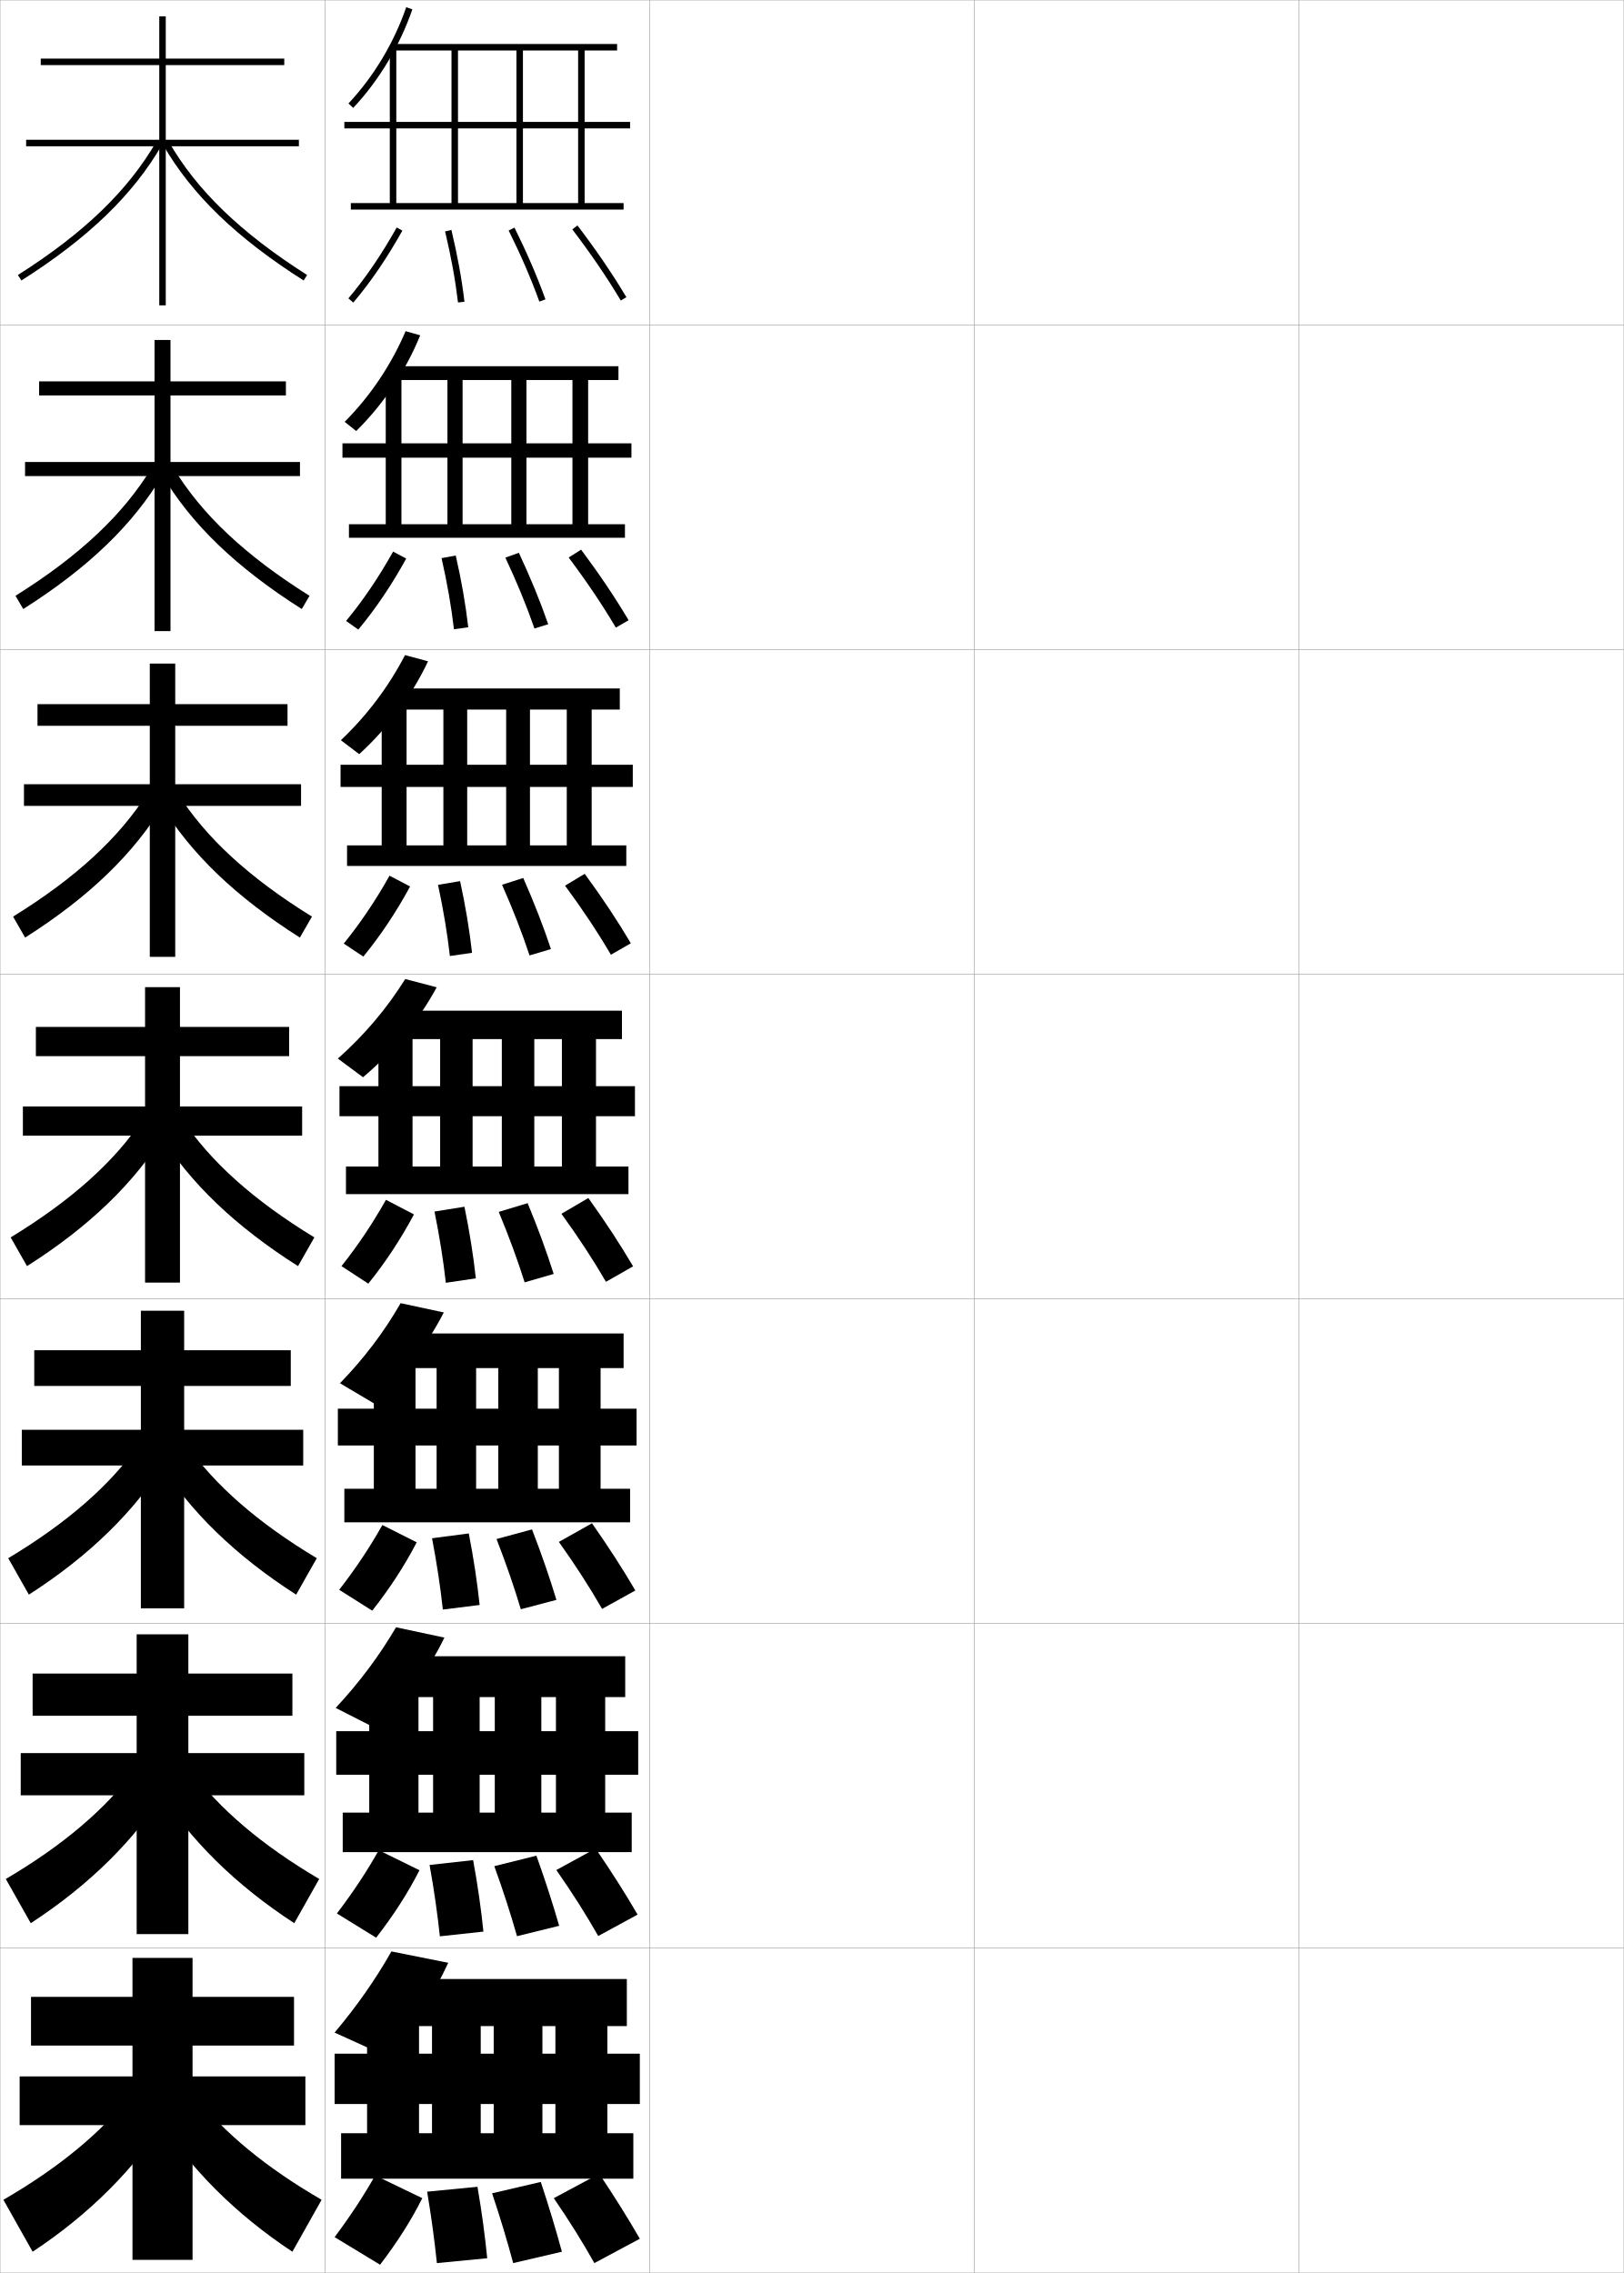
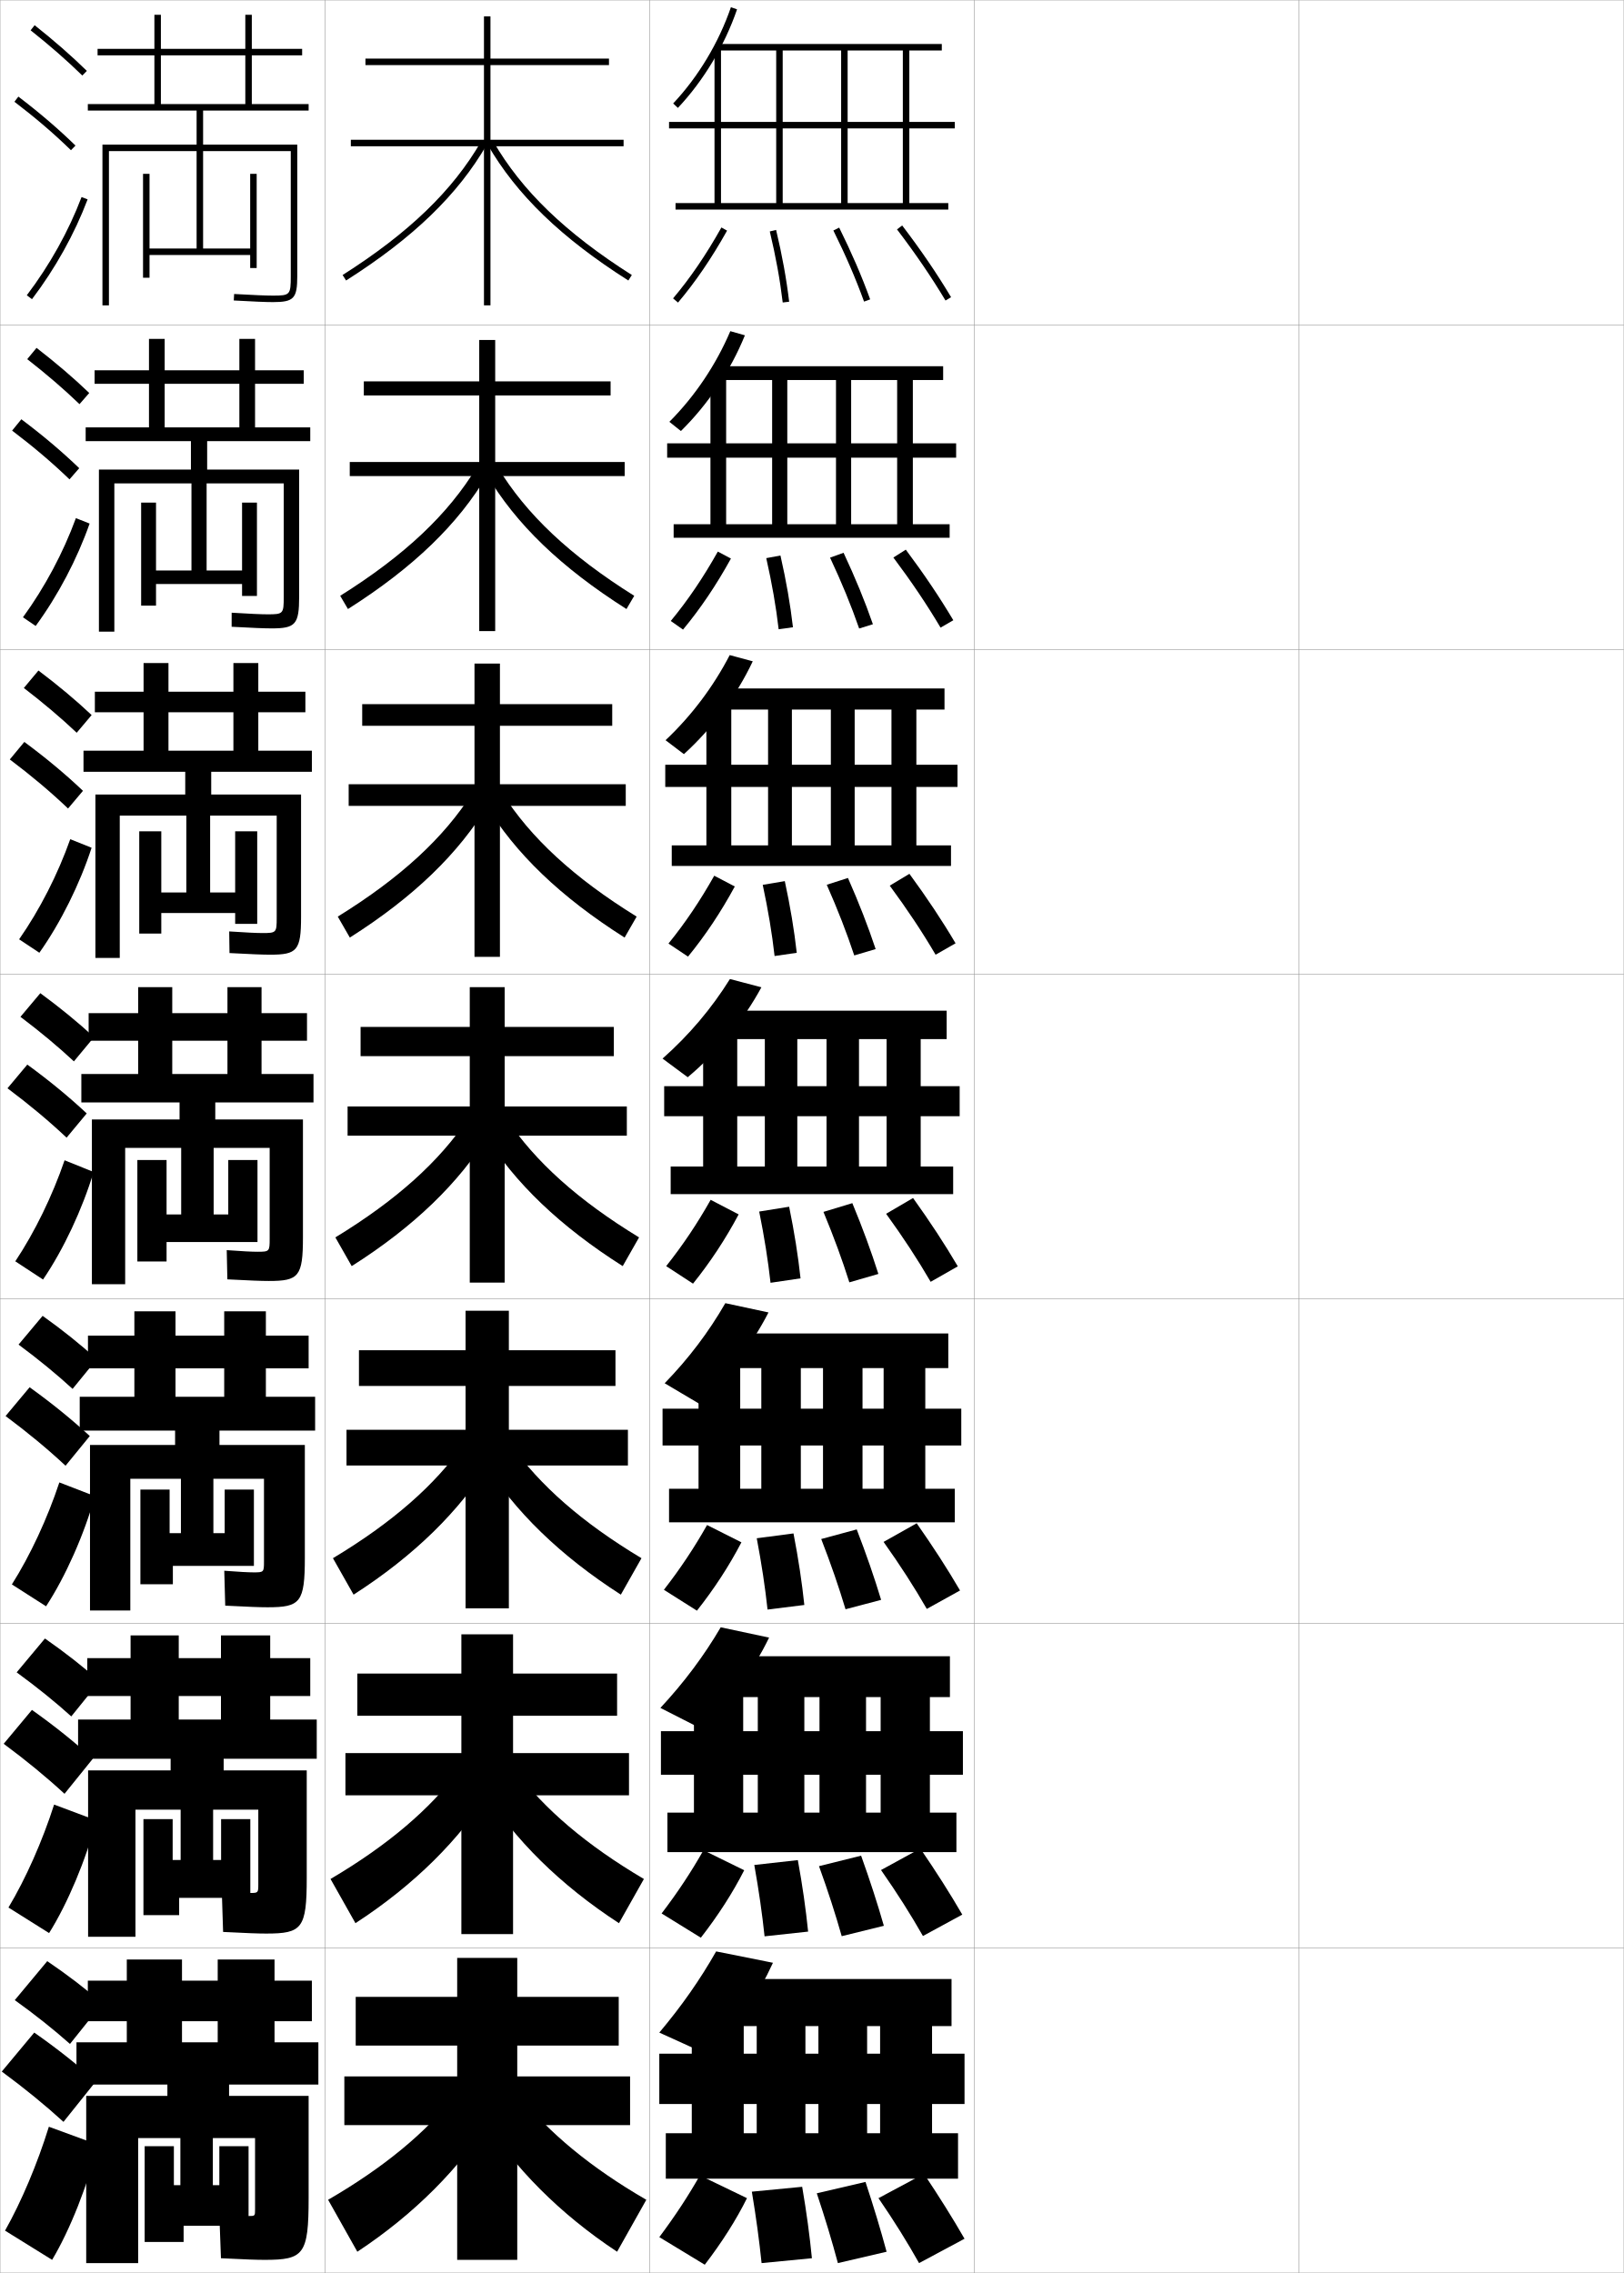
<svg xmlns="http://www.w3.org/2000/svg" width="500.1" height="700.1" viewBox="0 0 500.1 700.1" overflow="visible" enable-background="new 0 0 500.1 700.1" xml:space="preserve">
  <g id="glyphs">
    <g>
      <rect x="0.05" y="0.05" fill="none" stroke="#999999" stroke-width="0.1" width="100" height="100" />
      <rect x="0.05" y="100.05" fill="none" stroke="#999999" stroke-width="0.1" width="100" height="100" />
      <rect x="0.05" y="200.05" fill="none" stroke="#999999" stroke-width="0.1" width="100" height="100" />
      <rect x="0.05" y="300.05" fill="none" stroke="#999999" stroke-width="0.1" width="100" height="100" />
      <rect x="0.05" y="400.05" fill="none" stroke="#999999" stroke-width="0.1" width="100" height="100" />
      <rect x="0.05" y="500.05" fill="none" stroke="#999999" stroke-width="0.1" width="100" height="100" />
      <rect x="0.05" y="600.05" fill="none" stroke="#999999" stroke-width="0.1" width="100" height="100" />
      <rect x="100.05" y="0.05" fill="none" stroke="#999999" stroke-width="0.1" width="100" height="100" />
      <rect x="100.05" y="100.05" fill="none" stroke="#999999" stroke-width="0.1" width="100" height="100" />
      <rect x="100.05" y="200.05" fill="none" stroke="#999999" stroke-width="0.1" width="100" height="100" />
      <rect x="100.05" y="300.05" fill="none" stroke="#999999" stroke-width="0.1" width="100" height="100" />
      <rect x="100.05" y="400.05" fill="none" stroke="#999999" stroke-width="0.1" width="100" height="100" />
      <rect x="100.05" y="500.05" fill="none" stroke="#999999" stroke-width="0.1" width="100" height="100" />
      <rect x="100.05" y="600.05" fill="none" stroke="#999999" stroke-width="0.1" width="100" height="100" />
      <rect x="200.05" y="0.05" fill="none" stroke="#999999" stroke-width="0.1" width="100" height="100" />
      <rect x="200.05" y="100.05" fill="none" stroke="#999999" stroke-width="0.1" width="100" height="100" />
      <rect x="200.05" y="200.05" fill="none" stroke="#999999" stroke-width="0.1" width="100" height="100" />
      <rect x="200.05" y="300.05" fill="none" stroke="#999999" stroke-width="0.1" width="100" height="100" />
      <rect x="200.05" y="400.05" fill="none" stroke="#999999" stroke-width="0.1" width="100" height="100" />
      <rect x="200.05" y="500.05" fill="none" stroke="#999999" stroke-width="0.1" width="100" height="100" />
      <rect x="200.05" y="600.05" fill="none" stroke="#999999" stroke-width="0.1" width="100" height="100" />
      <rect x="300.05" y="0.05" fill="none" stroke="#999999" stroke-width="0.1" width="100" height="100" />
      <rect x="300.05" y="100.05" fill="none" stroke="#999999" stroke-width="0.1" width="100" height="100" />
      <rect x="300.05" y="200.05" fill="none" stroke="#999999" stroke-width="0.1" width="100" height="100" />
      <rect x="300.05" y="300.05" fill="none" stroke="#999999" stroke-width="0.1" width="100" height="100" />
      <rect x="300.05" y="400.05" fill="none" stroke="#999999" stroke-width="0.1" width="100" height="100" />
      <rect x="300.05" y="500.05" fill="none" stroke="#999999" stroke-width="0.1" width="100" height="100" />
      <rect x="300.05" y="600.05" fill="none" stroke="#999999" stroke-width="0.1" width="100" height="100" />
      <rect x="400.05" y="0.05" fill="none" stroke="#999999" stroke-width="0.1" width="100" height="100" />
      <rect x="400.05" y="100.05" fill="none" stroke="#999999" stroke-width="0.1" width="100" height="100" />
      <rect x="400.05" y="200.05" fill="none" stroke="#999999" stroke-width="0.1" width="100" height="100" />
      <rect x="400.05" y="300.05" fill="none" stroke="#999999" stroke-width="0.1" width="100" height="100" />
      <rect x="400.05" y="400.05" fill="none" stroke="#999999" stroke-width="0.1" width="100" height="100" />
      <rect x="400.05" y="500.05" fill="none" stroke="#999999" stroke-width="0.1" width="100" height="100" />
      <rect x="400.05" y="600.05" fill="none" stroke="#999999" stroke-width="0.1" width="100" height="100" />
    </g>
    <g>
      <g>
-         <path d="M5.514,84.705l1.072,1.689c20.669-13.127,34.438-26.424,43.33-41.845       l-1.732-0.999C39.458,58.682,25.899,71.759,5.514,84.705z" />
-         <path d="M50.184,44.55c8.893,15.421,22.661,28.718,43.33,41.845l1.072-1.689       C74.2,71.759,60.642,58.682,51.916,43.551L50.184,44.55z" />
+         <path d="M105.514,84.705l1.072,1.689c20.669-13.127,34.438-26.424,43.33-41.845       l-1.732-0.999C139.458,58.682,125.899,71.759,105.514,84.705z" />
+         <path d="M150.184,44.55c8.893,15.421,22.661,28.718,43.33,41.845l1.072-1.689       c-20.386-12.946-33.944-26.023-42.67-41.154L150.184,44.55z" />
      </g>
      <g>
-         <path d="M4.77,183.513l2.393,4.074c20.165-12.798,33.991-26.164,43.025-41.509       l-3.36-2.194C38.072,158.371,24.636,171.056,4.77,183.513z" />
-         <path d="M95.33,183.513l-2.393,4.074c-20.165-12.798-34.075-26.164-43.109-41.509       l3.444-2.194C62.026,158.371,75.463,171.056,95.33,183.513z" />
+         <path d="M104.77,183.513l2.393,4.074c20.165-12.798,33.991-26.164,43.025-41.509       l-3.36-2.194C138.072,158.371,124.636,171.056,104.77,183.513z" />
+         <path d="M195.33,183.513l-2.393,4.074c-20.165-12.798-34.075-26.164-43.109-41.509       l3.444-2.194C162.026,158.371,175.463,171.056,195.33,183.513z" />
      </g>
      <g>
-         <path d="M4.026,282.32l3.714,6.459c19.661-12.471,33.545-25.904,42.721-41.173       l-4.989-3.389C36.688,258.061,23.374,270.353,4.026,282.32z" />
-         <path d="M96.074,282.32l-3.714,6.459c-19.66-12.471-33.711-25.904-42.887-41.173       l5.155-3.389C63.413,258.061,76.726,270.353,96.074,282.32z" />
+         <path d="M104.026,282.32l3.714,6.459c19.661-12.471,33.545-25.904,42.721-41.173       l-4.989-3.389C136.688,258.061,123.374,270.353,104.026,282.32z" />
+         <path d="M196.074,282.32l-3.714,6.459c-19.66-12.471-33.711-25.904-42.887-41.173       l5.155-3.389C163.413,258.061,176.726,270.353,196.074,282.32z" />
      </g>
      <g>
-         <path d="M3.282,381.128l5.035,8.844c19.156-12.143,33.099-25.644,42.416-40.838       l-6.617-4.584C35.302,357.751,22.11,369.65,3.282,381.128z" />
-         <path d="M96.817,381.128l-5.035,8.844c-19.156-12.143-33.349-25.644-42.666-40.838       l6.867-4.584C64.798,357.751,77.989,369.65,96.817,381.128z" />
+         <path d="M103.282,381.128l5.035,8.844c19.156-12.143,33.099-25.644,42.416-40.838       l-6.617-4.584C135.302,357.751,122.11,369.65,103.282,381.128z" />
+         <path d="M196.817,381.128l-5.035,8.844c-19.156-12.143-33.349-25.644-42.666-40.838       l6.867-4.584C164.798,357.751,177.989,369.65,196.817,381.128z" />
      </g>
      <g>
-         <path d="M2.538,479.936l6.356,11.229c18.651-11.979,32.652-25.732,42.11-41.059       l-8.244-5.223C33.916,457.44,20.847,468.947,2.538,479.936z" />
-         <path d="M97.561,479.936l-6.356,11.229c-18.651-11.979-32.819-25.732-42.278-41.059       l8.412-5.223C66.183,457.44,79.252,468.947,97.561,479.936z" />
+         <path d="M102.538,479.936l6.356,11.229c18.651-11.979,32.652-25.732,42.11-41.059       l-8.244-5.223C133.916,457.44,120.847,468.947,102.538,479.936z" />
+         <path d="M197.561,479.936l-6.356,11.229c-18.651-11.979-32.819-25.732-42.278-41.059       l8.412-5.223C166.183,457.44,179.252,468.947,197.561,479.936z" />
      </g>
      <g>
-         <path d="M1.794,578.742l7.678,13.615c18.146-11.818,32.206-25.822,41.806-41.279       l-9.873-5.861C32.531,557.131,19.585,568.245,1.794,578.742z" />
-         <path d="M98.306,578.742l-7.678,13.615c-18.146-11.818-32.289-25.822-41.889-41.279       l9.956-5.861C67.569,557.131,80.515,568.245,98.306,578.742z" />
+         <path d="M101.794,578.742l7.678,13.615c18.146-11.818,32.206-25.822,41.806-41.279       l-9.873-5.861C132.531,557.131,119.585,568.245,101.794,578.742z" />
+         <path d="M198.306,578.742l-7.678,13.615c-18.146-11.818-32.289-25.822-41.889-41.279       l9.956-5.861C167.569,557.131,180.515,568.245,198.306,578.742z" />
      </g>
      <g>
-         <path d="M40.05,645.55c-8.904,11.271-21.728,21.992-39,32l9,16       c17.642-11.655,31.759-25.911,41.5-41.5L40.05,645.55z" />
-         <path d="M60.05,645.55c8.904,11.271,21.728,21.992,39,32l-9,16       c-17.642-11.655-31.759-25.911-41.5-41.5L60.05,645.55z" />
+         <path d="M140.05,645.55c-8.904,11.271-21.728,21.992-39,32l9,16       c17.642-11.655,31.759-25.911,41.5-41.5L140.05,645.55z" />
+         <path d="M160.05,645.55c8.904,11.271,21.728,21.992,39,32l-9,16       c-17.642-11.655-31.759-25.911-41.5-41.5L160.05,645.55z" />
      </g>
    </g>
    <g>
-       <polygon points="87.55,20.05 87.55,18.05 51.05,18.05 51.05,5.05       49.05,5.05 49.05,18.05 12.55,18.05 12.55,20.05 49.05,20.05       49.05,43.05 8.05,43.05 8.05,45.05 49.05,45.05 49.05,94.05       51.05,94.05 51.05,45.05 92.05,45.05 92.05,43.05 51.05,43.05       51.05,20.05 " />
-       <polygon points="12.049,117.466 12.049,121.8 47.591,121.8 47.591,142.299       7.716,142.299 7.716,146.633 47.591,146.633 47.591,194.383 52.508,194.383       52.508,146.633 92.383,146.633 92.383,142.299 52.508,142.299 52.508,121.8       88.049,121.8 88.049,117.466 52.508,117.466 52.508,104.716 47.591,104.716       47.591,117.466 " />
-       <polygon points="11.55,216.883 11.55,223.55 46.133,223.55 46.133,241.55       7.383,241.55 7.383,248.216 46.133,248.216 46.133,294.716 53.966,294.716       53.966,248.216 92.716,248.216 92.716,241.55 53.966,241.55 53.966,223.55       88.55,223.55 88.55,216.883 53.966,216.883 53.966,204.383 46.133,204.383       46.133,216.883 " />
-       <polygon points="11.05,316.3 11.05,325.3 44.675,325.3 44.675,340.8       7.05,340.8 7.05,349.8 44.675,349.8 44.675,395.05 55.425,395.05       55.425,349.8 93.05,349.8 93.05,340.8 55.425,340.8 55.425,325.3       89.05,325.3 89.05,316.3 55.425,316.3 55.425,304.05 44.675,304.05       44.675,316.3 " />
-       <polygon points="10.549,415.883 10.549,426.883 43.383,426.883 43.383,440.383       6.716,440.383 6.716,451.383 43.383,451.383 43.383,495.383 56.716,495.383       56.716,451.383 93.383,451.383 93.383,440.383 56.716,440.383 56.716,426.883       89.549,426.883 89.549,415.883 56.716,415.883 56.716,403.716 43.383,403.716       43.383,415.883 " />
-       <polygon points="10.05,515.467 10.05,528.467 42.091,528.467 42.091,539.967       6.383,539.967 6.383,552.967 42.091,552.967 42.091,595.717 58.008,595.717       58.008,552.967 93.716,552.967 93.716,539.967 58.008,539.967 58.008,528.467       90.05,528.467 90.05,515.467 58.008,515.467 58.008,503.383 42.091,503.383       42.091,515.467 " />
-       <polygon points="90.55,630.05 90.55,615.05 59.3,615.05 59.3,603.05       40.8,603.05 40.8,615.05 9.55,615.05 9.55,630.05 40.8,630.05       40.8,639.55 6.05,639.55 6.05,654.55 40.8,654.55 40.8,696.05       59.3,696.05 59.3,654.55 94.05,654.55 94.05,639.55 59.3,639.55       59.3,630.05 " />
+       <polygon points="187.55,20.05 187.55,18.05 151.05,18.05 151.05,5.05       149.05,5.05 149.05,18.05 112.55,18.05 112.55,20.05 149.05,20.05       149.05,43.05 108.05,43.05 108.05,45.05 149.05,45.05 149.05,94.05       151.05,94.05 151.05,45.05 192.05,45.05 192.05,43.05 151.05,43.05       151.05,20.05 " />
+       <polygon points="112.049,117.466 112.049,121.8 147.591,121.8 147.591,142.299       107.716,142.299 107.716,146.633 147.591,146.633 147.591,194.383 152.508,194.383       152.508,146.633 192.383,146.633 192.383,142.299 152.508,142.299 152.508,121.8       188.049,121.8 188.049,117.466 152.508,117.466 152.508,104.716 147.591,104.716       147.591,117.466 " />
+       <polygon points="111.55,216.883 111.55,223.55 146.133,223.55 146.133,241.55       107.383,241.55 107.383,248.216 146.133,248.216 146.133,294.716 153.966,294.716       153.966,248.216 192.716,248.216 192.716,241.55 153.966,241.55 153.966,223.55       188.55,223.55 188.55,216.883 153.966,216.883 153.966,204.383 146.133,204.383       146.133,216.883 " />
+       <polygon points="111.05,316.3 111.05,325.3 144.675,325.3 144.675,340.8       107.05,340.8 107.05,349.8 144.675,349.8 144.675,395.05 155.425,395.05       155.425,349.8 193.05,349.8 193.05,340.8 155.425,340.8 155.425,325.3       189.05,325.3 189.05,316.3 155.425,316.3 155.425,304.05 144.675,304.05       144.675,316.3 " />
+       <polygon points="110.549,415.883 110.549,426.883 143.383,426.883 143.383,440.383       106.716,440.383 106.716,451.383 143.383,451.383 143.383,495.383 156.716,495.383       156.716,451.383 193.383,451.383 193.383,440.383 156.716,440.383 156.716,426.883       189.549,426.883 189.549,415.883 156.716,415.883 156.716,403.716 143.383,403.716       143.383,415.883 " />
+       <polygon points="110.05,515.467 110.05,528.467 142.091,528.467 142.091,539.967       106.383,539.967 106.383,552.967 142.091,552.967 142.091,595.717 158.008,595.717       158.008,552.967 193.716,552.967 193.716,539.967 158.008,539.967 158.008,528.467       190.05,528.467 190.05,515.467 158.008,515.467 158.008,503.383 142.091,503.383       142.091,515.467 " />
+       <polygon points="190.55,630.05 190.55,615.05 159.3,615.05 159.3,603.05       140.8,603.05 140.8,615.05 109.55,615.05 109.55,630.05 140.8,630.05       140.8,639.55 106.05,639.55 106.05,654.55 140.8,654.55 140.8,696.05       159.3,696.05 159.3,654.55 194.05,654.55 194.05,639.55 159.3,639.55       159.3,630.05 " />
    </g>
    <g>
      <g>
-         <path d="M107.321,31.864l1.457,1.371c7.924-8.429,14.395-19.211,18.217-30.361       l-1.892-0.648C121.37,13.112,115.056,23.64,107.321,31.864z" />
-         <polygon points="122.05,62.55 122.05,39.55 194.05,39.55 194.05,37.55        122.05,37.55 122.05,14.55 120.05,14.55 120.05,37.55 106.05,37.55        106.05,39.55 120.05,39.55 120.05,62.55 108.05,62.55 108.05,64.55        192.05,64.55 192.05,62.55 180.05,62.55 180.05,15.55 190.05,15.55        190.05,13.55 121.05,13.55 121.05,15.55 139.05,15.55 139.05,62.55        141.05,62.55 141.05,15.55 159.05,15.55 159.05,62.55 161.05,62.55        161.05,15.55 178.05,15.55 178.05,62.55 " />
+         <path d="M207.321,31.864l1.457,1.371c7.924-8.429,14.395-19.211,18.217-30.361       l-1.892-0.648C221.37,13.112,215.056,23.64,207.321,31.864z" />
+         <polygon points="222.05,62.55 222.05,39.55 294.05,39.55 294.05,37.55        222.05,37.55 222.05,14.55 220.05,14.55 220.05,37.55 206.05,37.55        206.05,39.55 220.05,39.55 220.05,62.55 208.05,62.55 208.05,64.55        292.05,64.55 292.05,62.55 280.05,62.55 280.05,15.55 290.05,15.55        290.05,13.55 221.05,13.55 221.05,15.55 239.05,15.55 239.05,62.55        241.05,62.55 241.05,15.55 259.05,15.55 259.05,62.55 261.05,62.55        261.05,15.55 278.05,15.55 278.05,62.55 " />
      </g>
      <g>
-         <path d="M129.412,103.28c-4.416,10.881-11.382,21.302-19.709,29.477l-3.555-2.831       c7.894-7.909,14.4-17.649,18.771-27.926L129.412,103.28z" />
-         <polygon points="123.633,161.467 123.633,140.967 194.466,140.967 194.466,136.55        123.633,136.55 123.633,114.55 118.8,114.55 118.8,136.55 105.467,136.55        105.467,140.967 118.8,140.967 118.8,161.467 107.466,161.467 107.466,165.633        192.466,165.633 192.466,161.467 181.133,161.467 181.133,117.05 190.467,117.05        190.467,112.8 120.967,112.8 120.967,117.05 137.8,117.05 137.8,161.467        142.466,161.467 142.466,117.05 157.466,117.05 157.466,161.467 162.133,161.467        162.133,117.05 176.3,117.05 176.3,161.467 " />
+         <path d="M229.412,103.28c-4.416,10.881-11.382,21.302-19.709,29.477l-3.555-2.831       c7.894-7.909,14.4-17.649,18.771-27.926L229.412,103.28z" />
+         <polygon points="223.633,161.467 223.633,140.967 294.466,140.967 294.466,136.55        223.633,136.55 223.633,114.55 218.8,114.55 218.8,136.55 205.467,136.55        205.467,140.967 218.8,140.967 218.8,161.467 207.466,161.467 207.466,165.633        292.466,165.633 292.466,161.467 281.133,161.467 281.133,117.05 290.467,117.05        290.467,112.8 220.967,112.8 220.967,117.05 237.8,117.05 237.8,161.467        242.466,161.467 242.466,117.05 257.466,117.05 257.466,161.467 262.134,161.467        262.134,117.05 276.3,117.05 276.3,161.467 " />
      </g>
      <g>
-         <path d="M131.829,203.685c-5.008,10.611-12.471,20.672-21.203,28.593l-5.652-4.291       c8.053-7.593,14.75-16.546,19.76-26.212L131.829,203.685z" />
-         <polygon points="125.217,260.383 125.217,242.383 194.883,242.383 194.883,235.55        125.217,235.55 125.217,214.55 117.55,214.55 117.55,235.55 104.883,235.55        104.883,242.383 117.55,242.383 117.55,260.383 106.883,260.383 106.883,266.716        192.883,266.716 192.883,260.383 182.217,260.383 182.217,218.55 190.883,218.55        190.883,212.05 120.883,212.05 120.883,218.55 136.55,218.55 136.55,260.383        143.883,260.383 143.883,218.55 155.883,218.55 155.883,260.383 163.217,260.383        163.217,218.55 174.55,218.55 174.55,260.383 " />
+         <path d="M231.829,203.685c-5.008,10.611-12.471,20.672-21.203,28.593l-5.652-4.291       c8.053-7.593,14.75-16.546,19.76-26.212L231.829,203.685z" />
+         <polygon points="225.217,260.383 225.217,242.383 294.884,242.383 294.884,235.55        225.217,235.55 225.217,214.55 217.55,214.55 217.55,235.55 204.883,235.55        204.883,242.383 217.55,242.383 217.55,260.383 206.883,260.383 206.883,266.716        292.884,266.716 292.884,260.383 282.217,260.383 282.217,218.55 290.884,218.55        290.884,212.05 220.883,212.05 220.883,218.55 236.55,218.55 236.55,260.383        243.883,260.383 243.883,218.55 255.884,218.55 255.884,260.383 263.217,260.383        263.217,218.55 274.55,218.55 274.55,260.383 " />
      </g>
      <g>
-         <path d="M134.495,304.091c-5.602,10.342-13.561,20.042-22.695,27.709l-7.75-5.75       c8.212-7.277,15.102-15.443,20.75-24.5L134.495,304.091z" />
-         <polygon points="127.05,359.3 127.05,343.8 195.55,343.8 195.55,334.55        127.05,334.55 127.05,314.55 116.55,314.55 116.55,334.55 104.55,334.55        104.55,343.8 116.55,343.8 116.55,359.3 106.55,359.3 106.55,367.8        193.55,367.8 193.55,359.3 183.55,359.3 183.55,320.05 191.55,320.05        191.55,311.3 121.05,311.3 121.05,320.05 135.55,320.05 135.55,359.3        145.55,359.3 145.55,320.05 154.55,320.05 154.55,359.3 164.55,359.3        164.55,320.05 173.05,320.05 173.05,359.3 " />
+         <path d="M234.495,304.091c-5.602,10.342-13.561,20.042-22.695,27.709l-7.75-5.75       c8.212-7.277,15.102-15.443,20.75-24.5L234.495,304.091z" />
+         <polygon points="227.05,359.3 227.05,343.8 295.55,343.8 295.55,334.55        227.05,334.55 227.05,314.55 216.55,314.55 216.55,334.55 204.55,334.55        204.55,343.8 216.55,343.8 216.55,359.3 206.55,359.3 206.55,367.8        293.55,367.8 293.55,359.3 283.55,359.3 283.55,320.05 291.55,320.05        291.55,311.3 221.05,311.3 221.05,320.05 235.55,320.05 235.55,359.3        245.55,359.3 245.55,320.05 254.55,320.05 254.55,359.3 264.55,359.3        264.55,320.05 273.05,320.05 273.05,359.3 " />
      </g>
    </g>
    <g>
-       <path d="M136.68,404.243c-5.252,10.201-12.748,20.088-21.297,28.141l-10.683-6.334      c7.361-7.583,13.555-15.75,18.683-24.666L136.68,404.243z" />
-       <polygon points="127.966,458.55 127.966,445.216 196.05,445.216 196.05,433.884       127.966,433.884 127.966,414.55 115.133,414.55 115.133,433.884 104.05,433.884       104.05,445.216 115.133,445.216 115.133,458.55 106.05,458.55 106.05,468.884       194.05,468.884 194.05,458.55 184.966,458.55 184.966,421.384 192.05,421.384       192.05,410.716 121.05,410.716 121.05,421.384 134.466,421.384 134.466,458.55       146.633,458.55 146.633,421.384 153.466,421.384 153.466,458.55 165.633,458.55       165.633,421.384 172.133,421.384 172.133,458.55 " />
+       <path d="M236.68,404.243c-5.252,10.201-12.748,20.088-21.297,28.141l-10.683-6.334      c7.361-7.583,13.555-15.75,18.683-24.666L236.68,404.243z" />
+       <polygon points="227.966,458.55 227.966,445.216 296.05,445.216 296.05,433.884       227.966,433.884 227.966,414.55 215.133,414.55 215.133,433.884 204.05,433.884       204.05,445.216 215.133,445.216 215.133,458.55 206.05,458.55 206.05,468.884       294.05,468.884 294.05,458.55 284.966,458.55 284.966,421.384 292.05,421.384       292.05,410.716 221.05,410.716 221.05,421.384 234.466,421.384 234.466,458.55       246.633,458.55 246.633,421.384 253.466,421.384 253.466,458.55 265.634,458.55       265.634,421.384 272.134,421.384 272.134,458.55 " />
    </g>
    <g>
-       <path d="M136.865,504.396c-4.903,10.059-11.936,20.132-19.898,28.57l-13.583-6.917      c7.314-7.864,13.436-16.057,18.583-24.833L136.865,504.396z" />
-       <polygon points="128.883,558.3 128.883,546.633 196.55,546.633 196.55,533.217       128.883,533.217 128.883,514.55 113.716,514.55 113.716,533.217 103.55,533.217       103.55,546.633 113.716,546.633 113.716,558.3 105.55,558.3 105.55,570.467       194.55,570.467 194.55,558.3 186.383,558.3 186.383,522.717 192.55,522.717       192.55,510.133 121.05,510.133 121.05,522.717 133.383,522.717 133.383,558.3       147.717,558.3 147.717,522.717 152.383,522.717 152.383,558.3 166.717,558.3       166.717,522.717 171.216,522.717 171.216,558.3 " />
+       <path d="M236.865,504.396c-4.903,10.059-11.936,20.132-19.898,28.57l-13.583-6.917      c7.314-7.864,13.436-16.057,18.583-24.833L236.865,504.396z" />
+       <polygon points="228.883,558.3 228.883,546.633 296.55,546.633 296.55,533.217       228.883,533.217 228.883,514.55 213.716,514.55 213.716,533.217 203.55,533.217       203.55,546.633 213.716,546.633 213.716,558.3 205.55,558.3 205.55,570.467       294.55,570.467 294.55,558.3 286.384,558.3 286.384,522.717 292.55,522.717       292.55,510.133 221.05,510.133 221.05,522.717 233.383,522.717 233.383,558.3       247.717,558.3 247.717,522.717 252.383,522.717 252.383,558.3 266.717,558.3       266.717,522.717 271.216,522.717 271.216,558.3 " />
    </g>
    <g>
-       <path d="M138.05,604.55c-4.554,9.916-11.124,20.176-18.5,29l-16.5-7.5      c6.865-8.157,12.603-16.363,17.5-25L138.05,604.55z" />
-       <polygon points="129.05,657.05 129.05,648.05 197.05,648.05 197.05,632.55       129.05,632.55 129.05,614.55 113.05,614.55 113.05,632.55 103.05,632.55       103.05,648.05 113.05,648.05 113.05,657.05 105.05,657.05 105.05,671.05       195.05,671.05 195.05,657.05 187.05,657.05 187.05,624.05 193.05,624.05       193.05,609.55 121.05,609.55 121.05,624.05 133.05,624.05 133.05,657.05       148.05,657.05 148.05,624.05 152.05,624.05 152.05,657.05 167.05,657.05       167.05,624.05 171.05,624.05 171.05,657.05 " />
+       <path d="M238.05,604.55c-4.554,9.916-11.124,20.176-18.5,29l-16.5-7.5      c6.865-8.157,12.603-16.363,17.5-25L238.05,604.55z" />
+       <polygon points="229.05,657.05 229.05,648.05 297.05,648.05 297.05,632.55       229.05,632.55 229.05,614.55 213.05,614.55 213.05,632.55 203.05,632.55       203.05,648.05 213.05,648.05 213.05,657.05 205.05,657.05 205.05,671.05       295.05,671.05 295.05,657.05 287.05,657.05 287.05,624.05 293.05,624.05       293.05,609.55 221.05,609.55 221.05,624.05 233.05,624.05 233.05,657.05       248.05,657.05 248.05,624.05 252.05,624.05 252.05,657.05 267.05,657.05       267.05,624.05 271.05,624.05 271.05,657.05 " />
    </g>
    <g>
      <g>
-         <path d="M107.286,91.905l1.527,1.289c5.381-6.37,10.322-13.617,15.108-22.156       l-1.744-0.977C117.454,78.487,112.583,85.632,107.286,91.905z" />
-         <path d="M137.077,71.282c1.849,7.746,3.15,14.905,3.979,21.886l1.986-0.236       c-0.839-7.058-2.153-14.291-4.021-22.114L137.077,71.282z" />
-         <path d="M156.654,70.995c3.792,7.639,6.886,14.801,9.455,21.896l1.881-0.682       c-2.597-7.167-5.718-14.397-9.545-22.104L156.654,70.995z" />
-         <path d="M176.255,70.655c5.737,7.532,10.623,14.697,14.937,21.908l1.717-1.027       c-4.353-7.274-9.28-14.501-15.063-22.092L176.255,70.655z" />
+         <path d="M207.286,91.905l1.527,1.289c5.381-6.37,10.322-13.617,15.108-22.156       l-1.744-0.977C217.454,78.487,212.583,85.632,207.286,91.905z" />
+         <path d="M237.077,71.282c1.849,7.746,3.15,14.905,3.979,21.886l1.986-0.236       c-0.839-7.058-2.153-14.291-4.021-22.114L237.077,71.282z" />
+         <path d="M256.654,70.995c3.792,7.639,6.886,14.801,9.455,21.896l1.881-0.682       c-2.597-7.167-5.718-14.397-9.545-22.104L256.654,70.995z" />
+         <path d="M276.255,70.655c5.737,7.532,10.623,14.697,14.937,21.908l1.717-1.027       c-4.353-7.274-9.28-14.501-15.063-22.092L276.255,70.655z" />
      </g>
      <g>
-         <path d="M106.58,191.262l3.772,2.658c5.364-6.458,10.215-13.648,14.757-21.88       l-4.036-2.147C116.528,177.98,111.838,184.903,106.58,191.262z" />
-         <path d="M139.806,193.814l4.405-0.613c-0.813-7.031-2.068-14.264-3.851-22.096       l-4.371,0.804C137.752,179.708,138.994,186.833,139.806,193.814z" />
-         <path d="M164.599,193.583l4.234-1.318c-2.468-7.097-5.427-14.307-9.038-22.004       l-4.159,1.492C159.232,179.419,162.151,186.528,164.599,193.583z" />
-         <path d="M189.667,193.311l3.931-2.273c-4.238-7.126-9.033-14.243-14.636-21.743       l-3.825,2.425C180.737,179.192,185.462,186.217,189.667,193.311z" />
+         <path d="M206.58,191.262l3.772,2.658c5.364-6.458,10.215-13.648,14.757-21.88       l-4.036-2.147C216.528,177.98,211.838,184.903,206.58,191.262z" />
+         <path d="M239.806,193.814l4.405-0.613c-0.813-7.031-2.068-14.264-3.851-22.096       l-4.371,0.804C237.752,179.708,238.994,186.833,239.806,193.814z" />
+         <path d="M264.599,193.583l4.234-1.318c-2.468-7.097-5.427-14.307-9.037-22.004       l-4.159,1.492C259.232,179.419,262.151,186.528,264.599,193.583z" />
+         <path d="M289.667,193.311l3.932-2.273c-4.238-7.126-9.033-14.243-14.637-21.743       l-3.824,2.425C280.737,179.192,285.462,186.217,289.667,193.311z" />
      </g>
      <g>
-         <path d="M105.874,290.62l6.018,4.026c5.348-6.546,10.108-13.68,14.405-21.604       l-6.329-3.318C115.604,277.474,111.094,284.175,105.874,290.62z" />
-         <path d="M138.555,294.461l6.824-0.99c-0.786-7.005-1.982-14.235-3.68-22.077       l-6.797,1.144C136.58,280.388,137.76,287.479,138.555,294.461z" />
-         <path d="M163.089,294.277l6.588-1.954c-2.339-7.028-5.136-14.217-8.531-21.903       l-6.526,2.094C158.019,280.205,160.763,287.261,163.089,294.277z" />
-         <path d="M188.144,294.059l6.145-3.519c-4.125-6.979-8.786-13.986-14.209-21.395       l-6.06,3.641C179.482,280.197,184.047,287.081,188.144,294.059z" />
+         <path d="M205.874,290.62l6.018,4.026c5.348-6.546,10.108-13.68,14.405-21.604       l-6.329-3.318C215.604,277.474,211.094,284.175,205.874,290.62z" />
+         <path d="M238.555,294.461l6.824-0.99c-0.786-7.005-1.982-14.235-3.68-22.077       l-6.797,1.144C236.58,280.388,237.76,287.479,238.555,294.461z" />
+         <path d="M263.089,294.277l6.588-1.954c-2.339-7.028-5.135-14.217-8.53-21.903       l-6.526,2.094C258.019,280.205,260.763,287.261,263.089,294.277z" />
+         <path d="M288.144,294.059l6.146-3.519c-4.124-6.979-8.786-13.986-14.209-21.395       l-6.06,3.641C279.482,280.197,284.048,287.081,288.144,294.059z" />
      </g>
      <g>
-         <path d="M105.168,389.978l8.264,5.395c5.331-6.635,10.001-13.711,14.054-21.328       l-8.621-4.488C114.679,376.968,110.349,383.446,105.168,389.978z" />
-         <path d="M137.304,395.108l9.242-1.367c-0.76-6.979-1.896-14.208-3.51-22.058       l-9.223,1.482C135.407,381.067,136.526,388.124,137.304,395.108z" />
-         <path d="M161.579,394.97l8.941-2.59c-2.211-6.959-4.845-14.127-8.023-21.803       l-8.895,2.695C156.806,380.991,159.375,387.993,161.579,394.97z" />
-         <path d="M186.62,394.807l8.359-4.764c-4.011-6.831-8.539-13.729-13.782-21.046       l-8.295,4.855C178.228,381.202,182.632,387.945,186.62,394.807z" />
+         <path d="M205.168,389.978l8.264,5.395c5.331-6.635,10.001-13.711,14.054-21.328       l-8.621-4.488C214.679,376.968,210.349,383.446,205.168,389.978z" />
+         <path d="M237.304,395.108l9.242-1.367c-0.76-6.979-1.896-14.208-3.51-22.058       l-9.223,1.482C235.407,381.067,236.526,388.124,237.304,395.108z" />
+         <path d="M261.579,394.97l8.941-2.59c-2.211-6.959-4.845-14.127-8.023-21.803       l-8.895,2.695C256.806,380.991,259.375,387.993,261.579,394.97z" />
+         <path d="M286.62,394.807l8.359-4.764c-4.011-6.831-8.539-13.729-13.782-21.046       l-8.295,4.855C278.228,381.202,282.632,387.945,286.62,394.807z" />
      </g>
      <g>
-         <path d="M104.462,489.668l10.175,6.43c5.314-6.723,9.895-13.742,13.703-21.052       l-10.581-5.325C113.753,476.795,109.604,483.051,104.462,489.668z" />
-         <path d="M136.386,495.756l11.328-1.412c-0.733-6.952-1.811-14.18-3.34-22.038       l-11.315,1.488C134.567,481.747,135.626,488.77,136.386,495.756z" />
-         <path d="M160.402,495.663l10.961-2.894c-2.082-6.889-4.553-14.036-7.516-21.702       l-10.93,2.964C155.925,481.777,158.32,488.727,160.402,495.663z" />
-         <path d="M185.43,495.555l10.239-5.676c-3.896-6.684-8.292-13.472-13.354-20.698       l-10.196,5.737C177.306,482.207,181.549,488.81,185.43,495.555z" />
+         <path d="M204.462,489.668l10.175,6.43c5.314-6.723,9.895-13.742,13.703-21.052       l-10.581-5.325C213.753,476.795,209.604,483.051,204.462,489.668z" />
+         <path d="M236.386,495.756l11.328-1.412c-0.733-6.952-1.811-14.18-3.34-22.038       l-11.315,1.488C234.567,481.747,235.626,488.77,236.386,495.756z" />
+         <path d="M260.402,495.663l10.961-2.894c-2.082-6.889-4.554-14.036-7.516-21.702       l-10.93,2.964C255.925,481.777,258.319,488.727,260.402,495.663z" />
+         <path d="M285.43,495.555l10.239-5.676c-3.896-6.684-8.291-13.472-13.354-20.698       l-10.196,5.737C277.306,482.207,281.55,488.81,285.43,495.555z" />
      </g>
      <g>
-         <path d="M103.756,589.359l12.088,7.465c5.298-6.812,9.788-13.773,13.351-20.776       l-12.54-6.163C112.829,576.623,108.859,582.656,103.756,589.359z" />
-         <path d="M135.468,596.402l13.414-1.455c-0.708-6.926-1.726-14.152-3.17-22.02       l-13.408,1.494C133.728,582.428,134.726,589.416,135.468,596.402z" />
-         <path d="M159.227,596.356l12.98-3.196c-1.954-6.819-4.262-13.946-7.008-21.602       l-12.965,3.232C155.044,582.564,157.266,589.46,159.227,596.356z" />
-         <path d="M184.24,596.302l12.12-6.588c-3.782-6.535-8.045-13.213-12.928-20.349       l-12.098,6.619C176.384,583.212,180.467,589.673,184.24,596.302z" />
+         <path d="M203.756,589.359l12.088,7.465c5.298-6.812,9.788-13.773,13.351-20.776       l-12.54-6.163C212.829,576.623,208.859,582.656,203.756,589.359z" />
+         <path d="M235.468,596.402l13.414-1.455c-0.708-6.926-1.726-14.152-3.17-22.02       l-13.408,1.494C233.728,582.428,234.726,589.416,235.468,596.402z" />
+         <path d="M259.227,596.356l12.98-3.196c-1.954-6.819-4.262-13.946-7.009-21.602       l-12.965,3.232C255.044,582.564,257.266,589.46,259.227,596.356z" />
+         <path d="M284.239,596.302l12.121-6.588c-3.783-6.535-8.045-13.213-12.928-20.349       l-12.099,6.619C276.384,583.212,280.468,589.673,284.239,596.302z" />
      </g>
      <g>
-         <path d="M115.55,670.05c-3.646,6.4-7.436,12.212-12.5,19l14,8.5       c5.281-6.899,9.681-13.805,13-20.5L115.55,670.05z" />
-         <path d="M134.55,697.05l15.5-1.5c-0.682-6.899-1.641-14.124-3-22l-15.5,1.5       C132.889,683.107,133.826,690.062,134.55,697.05z" />
-         <path d="M158.05,697.05l15-3.5c-1.824-6.749-3.97-13.855-6.5-21.5l-15,3.5       C154.164,683.352,156.211,690.193,158.05,697.05z" />
-         <path d="M183.05,697.05l14-7.5c-3.668-6.388-7.798-12.956-12.5-20l-14,7.5       C175.463,684.217,179.385,690.537,183.05,697.05z" />
+         <path d="M215.55,670.05c-3.646,6.4-7.436,12.212-12.5,19l14,8.5       c5.281-6.899,9.681-13.805,13-20.5L215.55,670.05z" />
+         <path d="M234.55,697.05l15.5-1.5c-0.682-6.899-1.641-14.124-3-22l-15.5,1.5       C232.889,683.107,233.826,690.062,234.55,697.05z" />
+         <path d="M258.05,697.05l15-3.5c-1.824-6.749-3.97-13.855-6.5-21.5l-15,3.5       C254.164,683.352,256.211,690.193,258.05,697.05z" />
+         <path d="M283.05,697.05l14-7.5c-3.668-6.388-7.798-12.956-12.5-20l-14,7.5       C275.463,684.217,279.385,690.537,283.05,697.05z" />
      </g>
    </g>
+     <g>
+       <g>
+         <path d="M9.429,9.333c5.9,4.677,11.257,9.363,15.922,13.932l1.398-1.43       c-4.714-4.616-10.123-9.35-16.078-14.068L9.429,9.333z" />
+         <path d="M4.444,31.345c6.493,4.947,12.188,9.828,17.407,14.921l1.396-1.432       c-5.278-5.149-11.033-10.083-17.593-15.079L4.444,31.345z" />
+         <path d="M8.253,90.945l1.594,1.209c7.186-9.465,13.112-20.099,17.139-30.751       l-1.871-0.707C21.155,71.171,15.325,81.631,8.253,90.945z" />
+       </g>
+       <g>
+         <path d="M8.385,110.619c5.971,4.653,11.38,9.312,16.102,13.86l2.999-3.441       c-4.756-4.567-10.225-9.251-16.232-13.891L8.385,110.619z" />
+         <path d="M21.404,147.646l2.998-3.443c-5.324-5.122-11.194-10.087-17.828-15.066       l-2.843,3.492C10.32,137.619,16.122,142.552,21.404,147.646z" />
+         <path d="M27.599,161.261c-3.842,10.93-9.727,22.153-16.616,31.542l-3.912-2.674       c6.724-9.229,12.416-19.917,16.302-30.541L27.599,161.261z" />
+       </g>
+       <g>
+         <path d="M7.342,211.905c6.04,4.629,11.503,9.262,16.281,13.788l4.599-5.453       c-4.798-4.518-10.326-9.153-16.385-13.713L7.342,211.905z" />
+         <path d="M20.957,249.027l4.598-5.454c-5.369-5.095-11.354-10.091-18.062-15.054       l-4.474,5.395C9.703,238.946,15.613,243.931,20.957,249.027z" />
+         <path d="M28.212,261.118c-3.657,11.208-9.5,23.02-16.092,32.335l-6.229-4.14       c6.374-9.144,11.93-20.06,15.741-30.833L28.212,261.118z" />
+       </g>
+       <g>
+         <path d="M6.298,313.19c6.11,4.605,11.627,9.211,16.461,13.717l6.199-7.465       c-4.84-4.469-10.428-9.055-16.539-13.535L6.298,313.19z" />
+         <path d="M20.509,350.407l6.199-7.465c-5.414-5.068-11.515-10.096-18.297-15.041       l-6.105,7.297C9.085,340.272,15.104,345.31,20.509,350.407z" />
+         <path d="M28.826,360.976c-3.473,11.486-9.274,23.887-15.569,33.127l-8.547-5.605       c6.025-9.059,11.443-20.203,15.181-31.125L28.826,360.976z" />
+       </g>
+       <g>
+         <path d="M5.715,414.144c6.181,4.581,11.75,9.159,16.641,13.645l7.466-9.144       c-4.881-4.42-10.53-8.956-16.693-13.356L5.715,414.144z" />
+         <path d="M20.189,451.455l7.466-9.144c-5.459-5.041-11.675-10.1-18.532-15.027       l-7.404,8.864C8.594,441.266,14.722,446.355,20.189,451.455z" />
+         <path d="M29.234,460.833c-3.289,11.765-9.048,24.754-15.046,33.918l-10.531-6.736       c5.677-8.974,10.958-20.347,14.621-31.417L29.234,460.833z" />
+       </g>
+       <g>
+         <path d="M5.132,515.097c6.25,4.557,11.874,9.108,16.821,13.572l8.733-10.821       c-4.923-4.371-10.631-8.858-16.847-13.179L5.132,515.097z" />
+         <path d="M19.87,552.502l8.733-10.821c-5.504-5.014-11.835-10.104-18.766-15.014       l-8.702,10.433C8.104,542.26,14.34,547.402,19.87,552.502z" />
+         <path d="M29.642,560.691c-3.104,12.042-8.822,25.621-14.523,34.709l-12.516-7.868       c5.328-8.888,10.472-20.49,14.061-31.708L29.642,560.691z" />
+       </g>
+       <g>
+         <path d="M4.55,616.05c6.32,4.532,11.996,9.057,17,13.5l10-12.5       c-4.965-4.321-10.732-8.76-17-13L4.55,616.05z" />
+         <path d="M19.55,653.55l10-12.5c-5.549-4.986-11.995-10.107-19-15l-10,12       C7.614,643.254,13.958,648.448,19.55,653.55z" />
+         <path d="M30.05,660.55c-2.919,12.319-8.596,26.487-14,35.5l-14.5-9       c4.979-8.802,9.985-20.634,13.5-32L30.05,660.55z" />
+       </g>
+     </g>
+     <path d="M49.55,32.05v-27.5h-2v27.5h-20.5v2h33.5v10.5h-29v49.5h2v-47.5h27v30h-14.5v-23h-2v32h2v-7h31v4h2v-29h-2v23     h-14.5v-30h27v38.5c0,5.775-0.205,6-5.5,6c-2.086,0-5.992-0.163-11.943-0.498l-0.113,1.996     c5.989,0.338,9.934,0.502,12.057,0.502c6.448,0,7.5-1.121,7.5-8v-40.5h-29v-10.5h32.5v-2h-17.5     v-15h15.5v-2h-15.5v-10.5h-2v10.5h-45.5v2h45.5v15H49.55z" />
+     <path d="M50.716,131.633v-27.25h-4.833v27.25h-19.5v4.25h32.417v8.75H30.466v49.917h4.75     v-45.667h23.75v26.833H48.05v-20.917h-4.583v31.75h4.583v-6.667h26.5v3.667     h4.583v-28.75h-4.583v20.917H63.633v-26.833h23.75v35     c0,5.153-0.164,5.333-4.917,5.333c-1.976,0-5.524-0.156-11.119-0.499l-0.011,4.331     c6.297,0.347,10.118,0.501,12.297,0.501c7.372,0,8.5-1.205,8.5-9.833v-39.083H63.8     v-8.75h31.75v-4.25H78.55v-13.417h15v-4.167H78.55v-9.667h-4.833v9.667H29.133     v4.167h44.583v13.417H50.716z" />
+     <path d="M51.883,231.216v-27h-7.667v27h-18.5v6.5h31.333v7H29.383v50.333h7.5v-43.833h20.5     v23.667h-7.708v-18.833h-6.792v31.5h6.792v-6.333h22.75v3.333h6.792v-28.5h-6.792     v18.833h-7.708v-23.667h20.5v31.5c0,4.53-0.124,4.667-4.333,4.667     c-1.866,0-5.056-0.149-10.295-0.499l0.091,6.665     c6.605,0.356,10.302,0.501,12.538,0.501c8.295,0,9.5-1.287,9.5-11.667v-37.667     H65.05v-7h31v-6.5h-16.5v-11.833h14.5v-6.333h-14.5v-8.833h-7.667v8.833H29.216v6.333     h42.667v11.833H51.883z" />
+     <path d="M53.05,330.8v-26.75h-10.5v26.75h-17.5v8.75h30.25v5.25h-27v50.75h10.25v-42h17.25v20.5h-4.5v-16.75h-9v31.25     h9v-6h19l0,0h9v-25.25h-9v16.75h-4.5v-20.5h17.25v28c0,3.906-0.083,4-3.75,4     c-1.756,0-4.588-0.143-9.472-0.499l0.193,8.998     c6.913,0.366,10.486,0.501,12.778,0.501c9.219,0,10.5-1.37,10.5-13.5v-36.25h-27v-5.25h30.25     v-8.75h-16v-10.25h14v-8.5h-14v-8h-10.5v8h-42.75v8.5h42.75v10.25H53.05z" />
+     <path d="M54.05,430.216v-26.332H41.383v26.332H24.55v10.418h29.375v4.416H27.717v51     h12.417v-40.584h15.583v16.75h-3.479v-13.416h-9v29.166h10v-5.666h15.958l0,0h9v-23.5h-9     v13.416h-3.479v-16.75h15.583v25.5c0,3.268-0.06,3.334-3.167,3.334     c-1.645,0-4.535-0.152-9.064-0.5l0.296,10.75c7.221,0.375,10.671,0.5,13.019,0.5     c10.142,0,11.5-1.453,11.5-15.334v-34.666H67.592v-4.416h29.458v-10.418H81.883v-8.75     h13.167v-10.082H81.883v-7.5H69.05v7.5H27.092v10.082h41.958v8.75H54.05z" />
+     <path d="M95.55,522.383v-11.666H83.217v-7H68.05v7H26.883v11.666h41.167v7.25h-13v-25.916     H40.216v25.916H24.05v12.084h28.5v3.583H27.133v51.25h14.583v-39.167h13.917v15.5     h-2.458v-12.583h-9v29.583h11v-5.333h12.917l0,0h9v-24.25h-9v12.583h-2.458v-15.5h13.917v23     c0,2.627-0.036,2.667-2.583,2.667c-1.535,0-4.482-0.161-8.657-0.5l0.398,12.5     c7.529,0.386,10.855,0.5,13.26,0.5c11.065,0,12.5-1.536,12.5-17.167v-33.083H68.883     v-3.583h28.667v-12.084H83.217v-7.25H95.55z" />
+     <path d="M68.05,695.55c7.837,0.396,11.039,0.5,13.5,0.5c11.989,0,13.5-1.619,13.5-19v-31.5h-24.5     v-3.5h27.5v-13h-13.5v-6.5h11.5v-12.5h-11.5v-6.5h-17.5v6.5h-40v12.5h40v6.5h-11v-25.5h-17v25.5h-15.5v13h28v3.5h-25v51.5h16     v-38.5h13v14.5h-2v-12h-9v29.5h12v-5h11l0,0h9v-24.5h-9v12h-2v-14.5h13v22c0,1.987-0.013,2-2,2     c-1.425,0-5.178-0.19-9-0.5L68.05,695.55z" />
  </g>
</svg>
